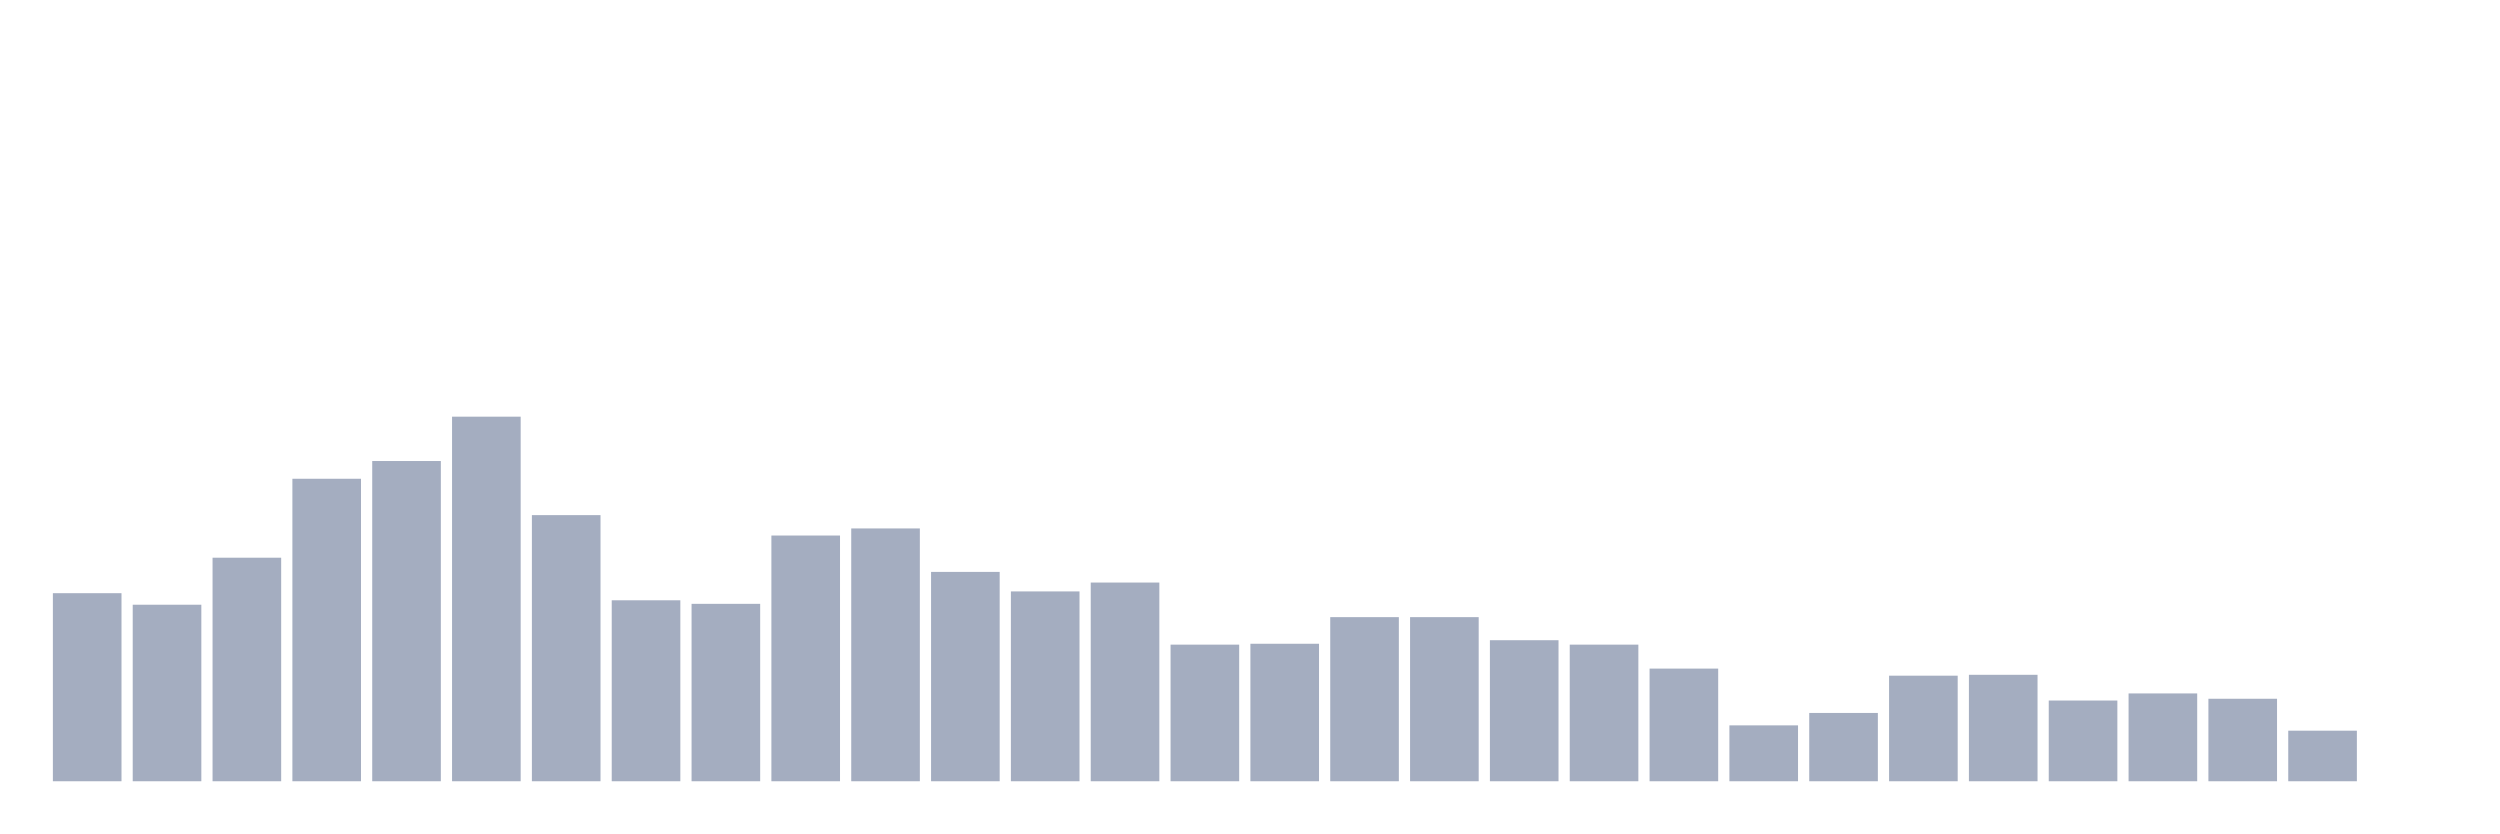
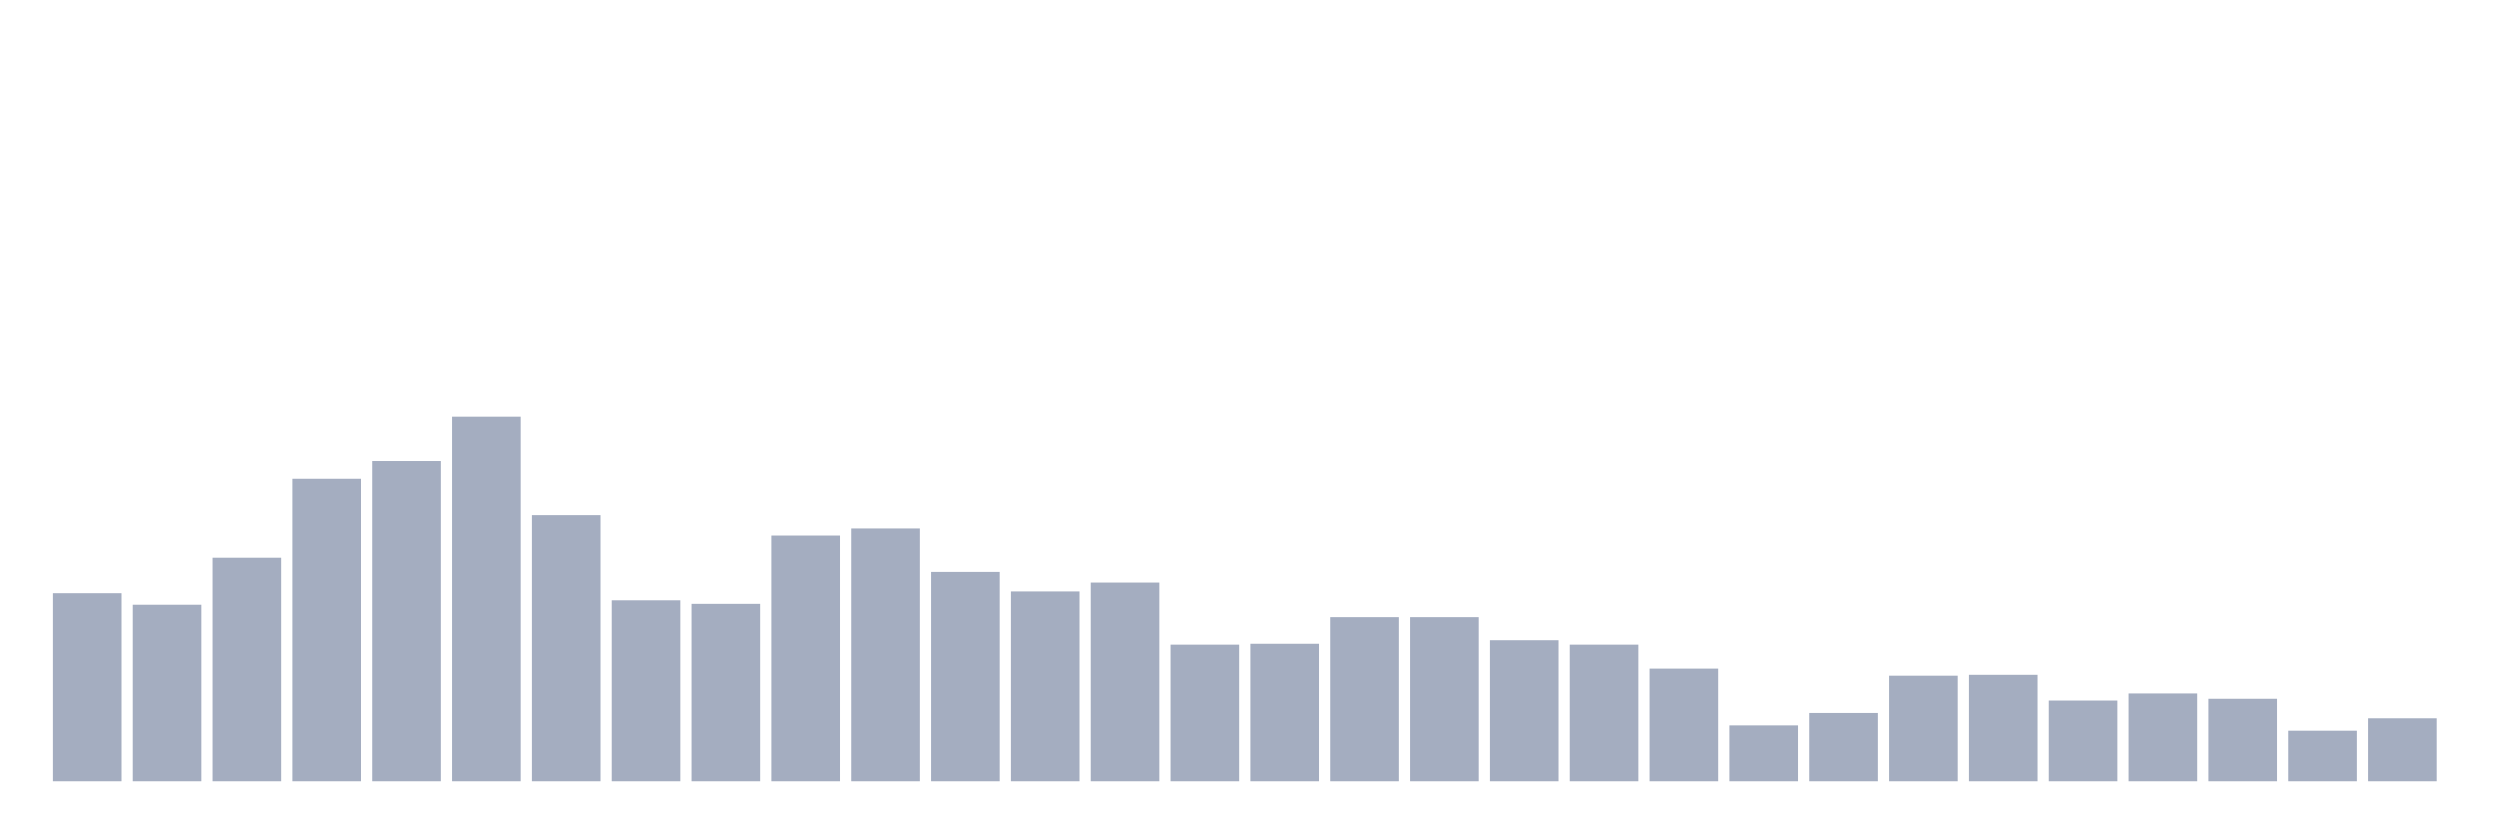
<svg xmlns="http://www.w3.org/2000/svg" viewBox="0 0 480 160">
  <g transform="translate(10,10)">
    <rect class="bar" x="0.153" width="13.175" y="103.893" height="36.107" fill="rgb(164,173,192)" />
    <rect class="bar" x="15.482" width="13.175" y="106.107" height="33.893" fill="rgb(164,173,192)" />
    <rect class="bar" x="30.81" width="13.175" y="97.08" height="42.92" fill="rgb(164,173,192)" />
    <rect class="bar" x="46.138" width="13.175" y="81.922" height="58.078" fill="rgb(164,173,192)" />
    <rect class="bar" x="61.466" width="13.175" y="78.516" height="61.484" fill="rgb(164,173,192)" />
    <rect class="bar" x="76.794" width="13.175" y="70" height="70" fill="rgb(164,173,192)" />
    <rect class="bar" x="92.123" width="13.175" y="88.905" height="51.095" fill="rgb(164,173,192)" />
    <rect class="bar" x="107.451" width="13.175" y="105.255" height="34.745" fill="rgb(164,173,192)" />
    <rect class="bar" x="122.779" width="13.175" y="105.937" height="34.063" fill="rgb(164,173,192)" />
    <rect class="bar" x="138.107" width="13.175" y="92.822" height="47.178" fill="rgb(164,173,192)" />
    <rect class="bar" x="153.436" width="13.175" y="91.46" height="48.54" fill="rgb(164,173,192)" />
    <rect class="bar" x="168.764" width="13.175" y="99.805" height="40.195" fill="rgb(164,173,192)" />
    <rect class="bar" x="184.092" width="13.175" y="103.552" height="36.448" fill="rgb(164,173,192)" />
    <rect class="bar" x="199.42" width="13.175" y="101.849" height="38.151" fill="rgb(164,173,192)" />
    <rect class="bar" x="214.748" width="13.175" y="113.771" height="26.229" fill="rgb(164,173,192)" />
    <rect class="bar" x="230.077" width="13.175" y="113.601" height="26.399" fill="rgb(164,173,192)" />
    <rect class="bar" x="245.405" width="13.175" y="108.491" height="31.509" fill="rgb(164,173,192)" />
    <rect class="bar" x="260.733" width="13.175" y="108.491" height="31.509" fill="rgb(164,173,192)" />
    <rect class="bar" x="276.061" width="13.175" y="112.92" height="27.08" fill="rgb(164,173,192)" />
    <rect class="bar" x="291.39" width="13.175" y="113.771" height="26.229" fill="rgb(164,173,192)" />
    <rect class="bar" x="306.718" width="13.175" y="118.37" height="21.63" fill="rgb(164,173,192)" />
    <rect class="bar" x="322.046" width="13.175" y="129.27" height="10.73" fill="rgb(164,173,192)" />
    <rect class="bar" x="337.374" width="13.175" y="126.886" height="13.114" fill="rgb(164,173,192)" />
    <rect class="bar" x="352.702" width="13.175" y="119.732" height="20.268" fill="rgb(164,173,192)" />
    <rect class="bar" x="368.031" width="13.175" y="119.562" height="20.438" fill="rgb(164,173,192)" />
    <rect class="bar" x="383.359" width="13.175" y="124.501" height="15.499" fill="rgb(164,173,192)" />
    <rect class="bar" x="398.687" width="13.175" y="123.139" height="16.861" fill="rgb(164,173,192)" />
    <rect class="bar" x="414.015" width="13.175" y="124.161" height="15.839" fill="rgb(164,173,192)" />
    <rect class="bar" x="429.344" width="13.175" y="130.292" height="9.708" fill="rgb(164,173,192)" />
-     <rect class="bar" x="444.672" width="13.175" y="140" height="0" fill="rgb(164,173,192)" />
+     <rect class="bar" x="444.672" width="13.175" y="127.908" height="12.092" fill="rgb(164,173,192)" />
  </g>
</svg>
